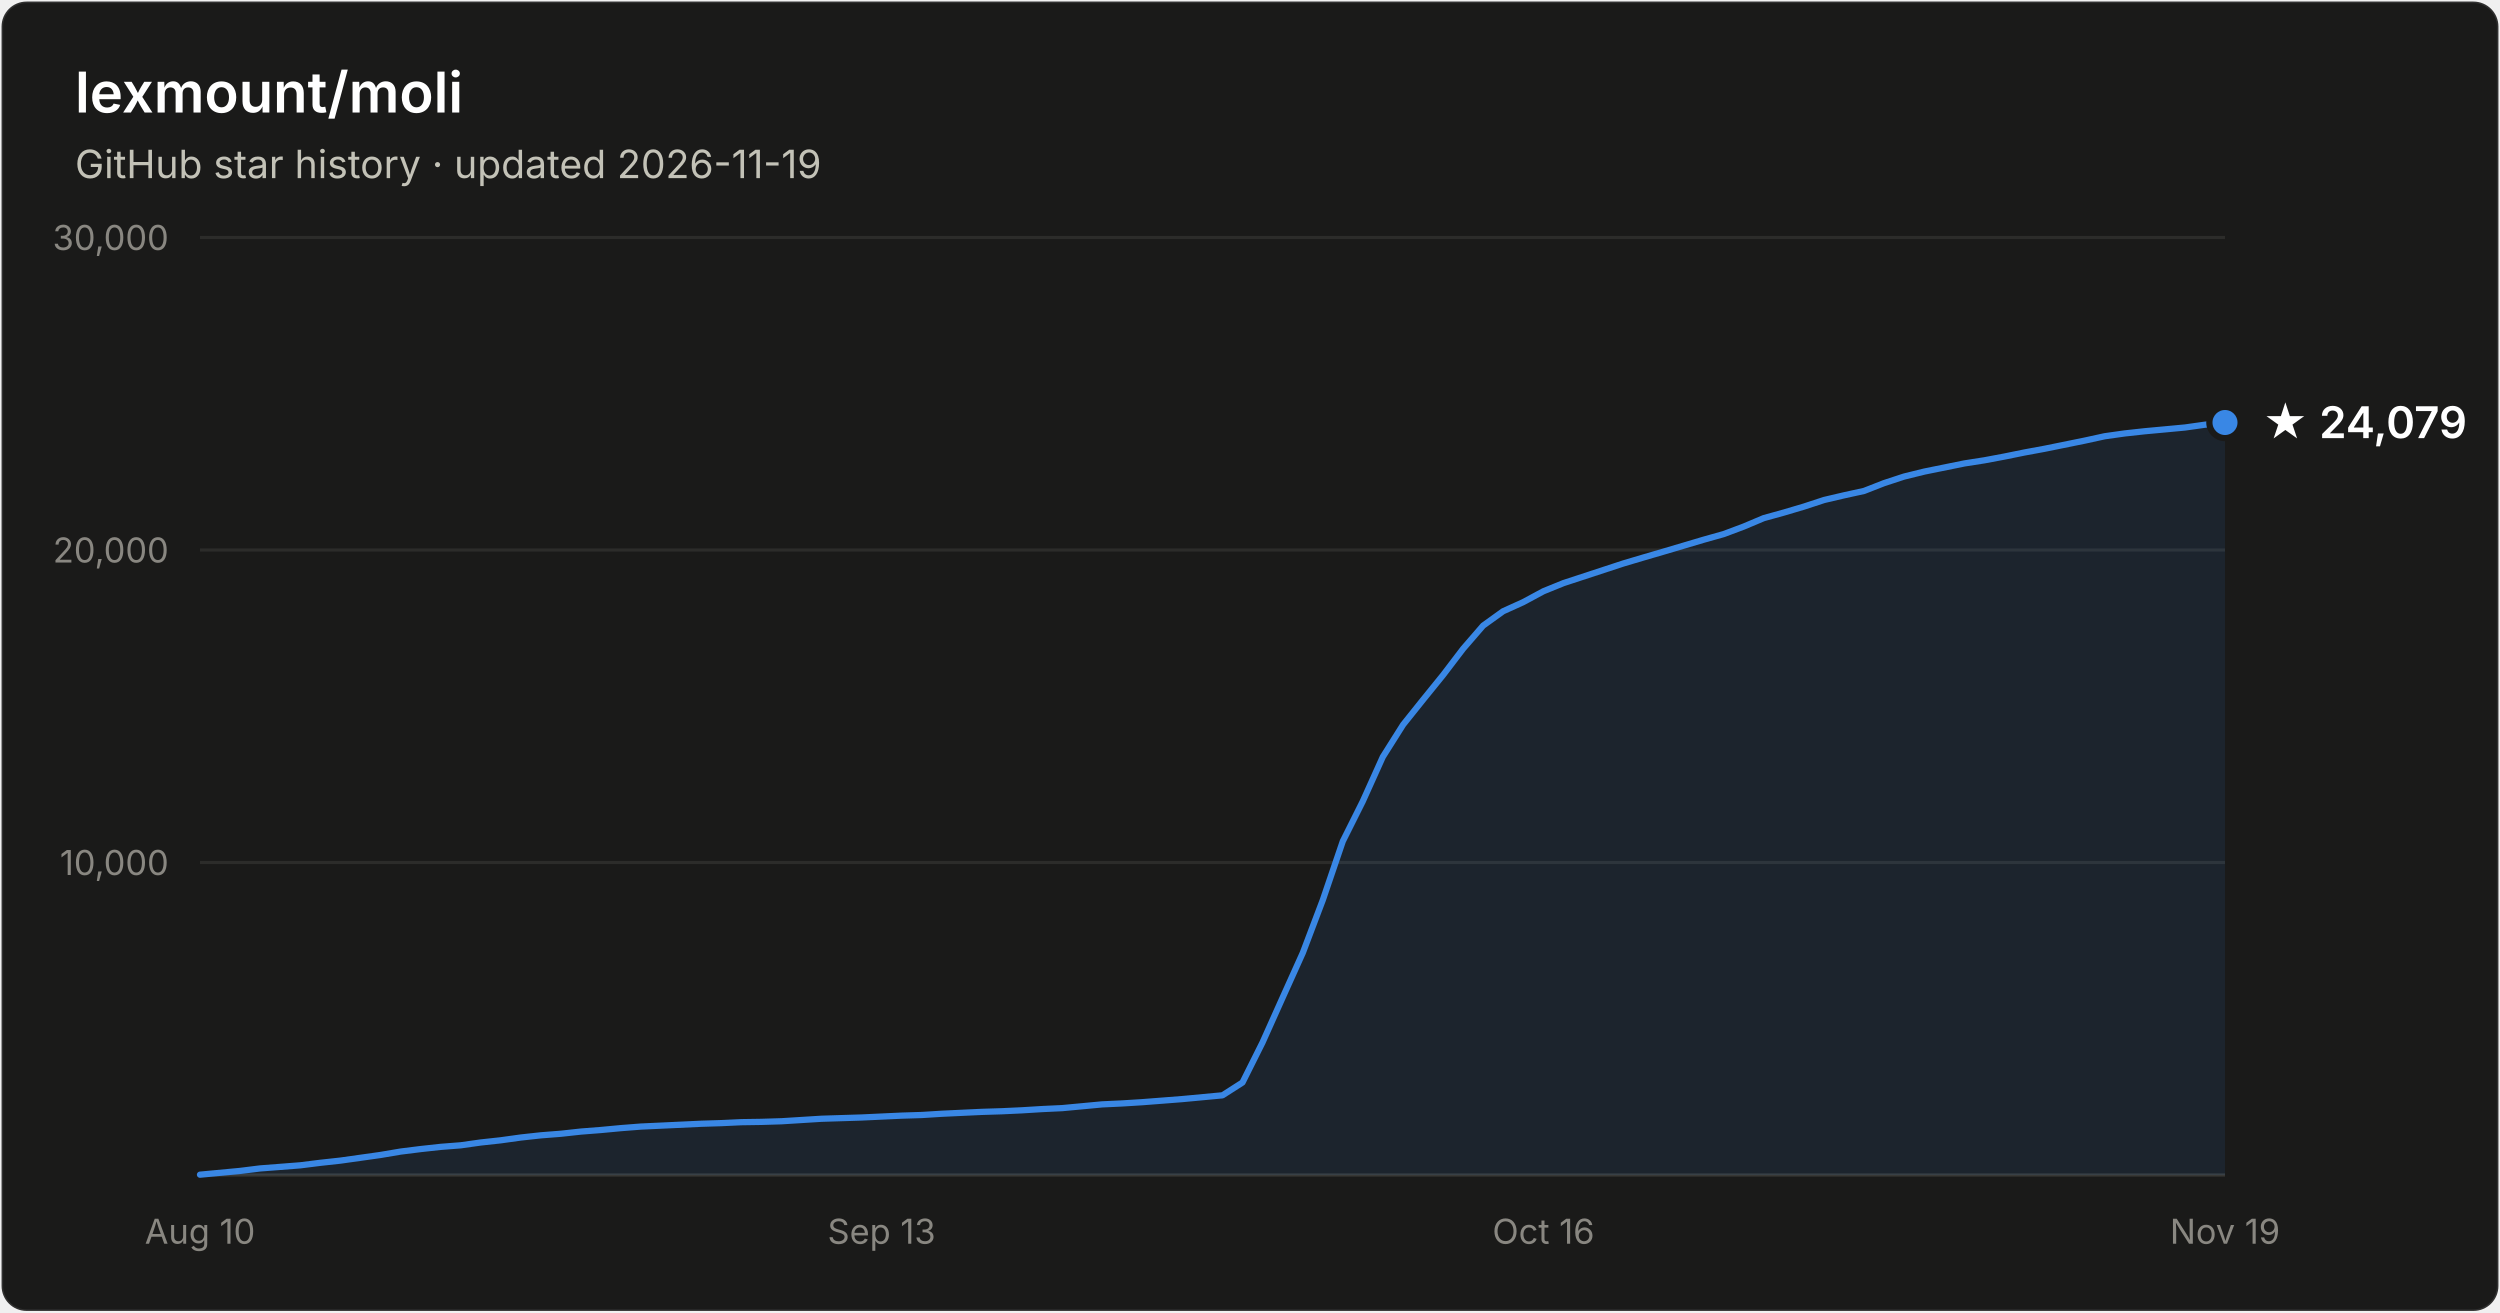
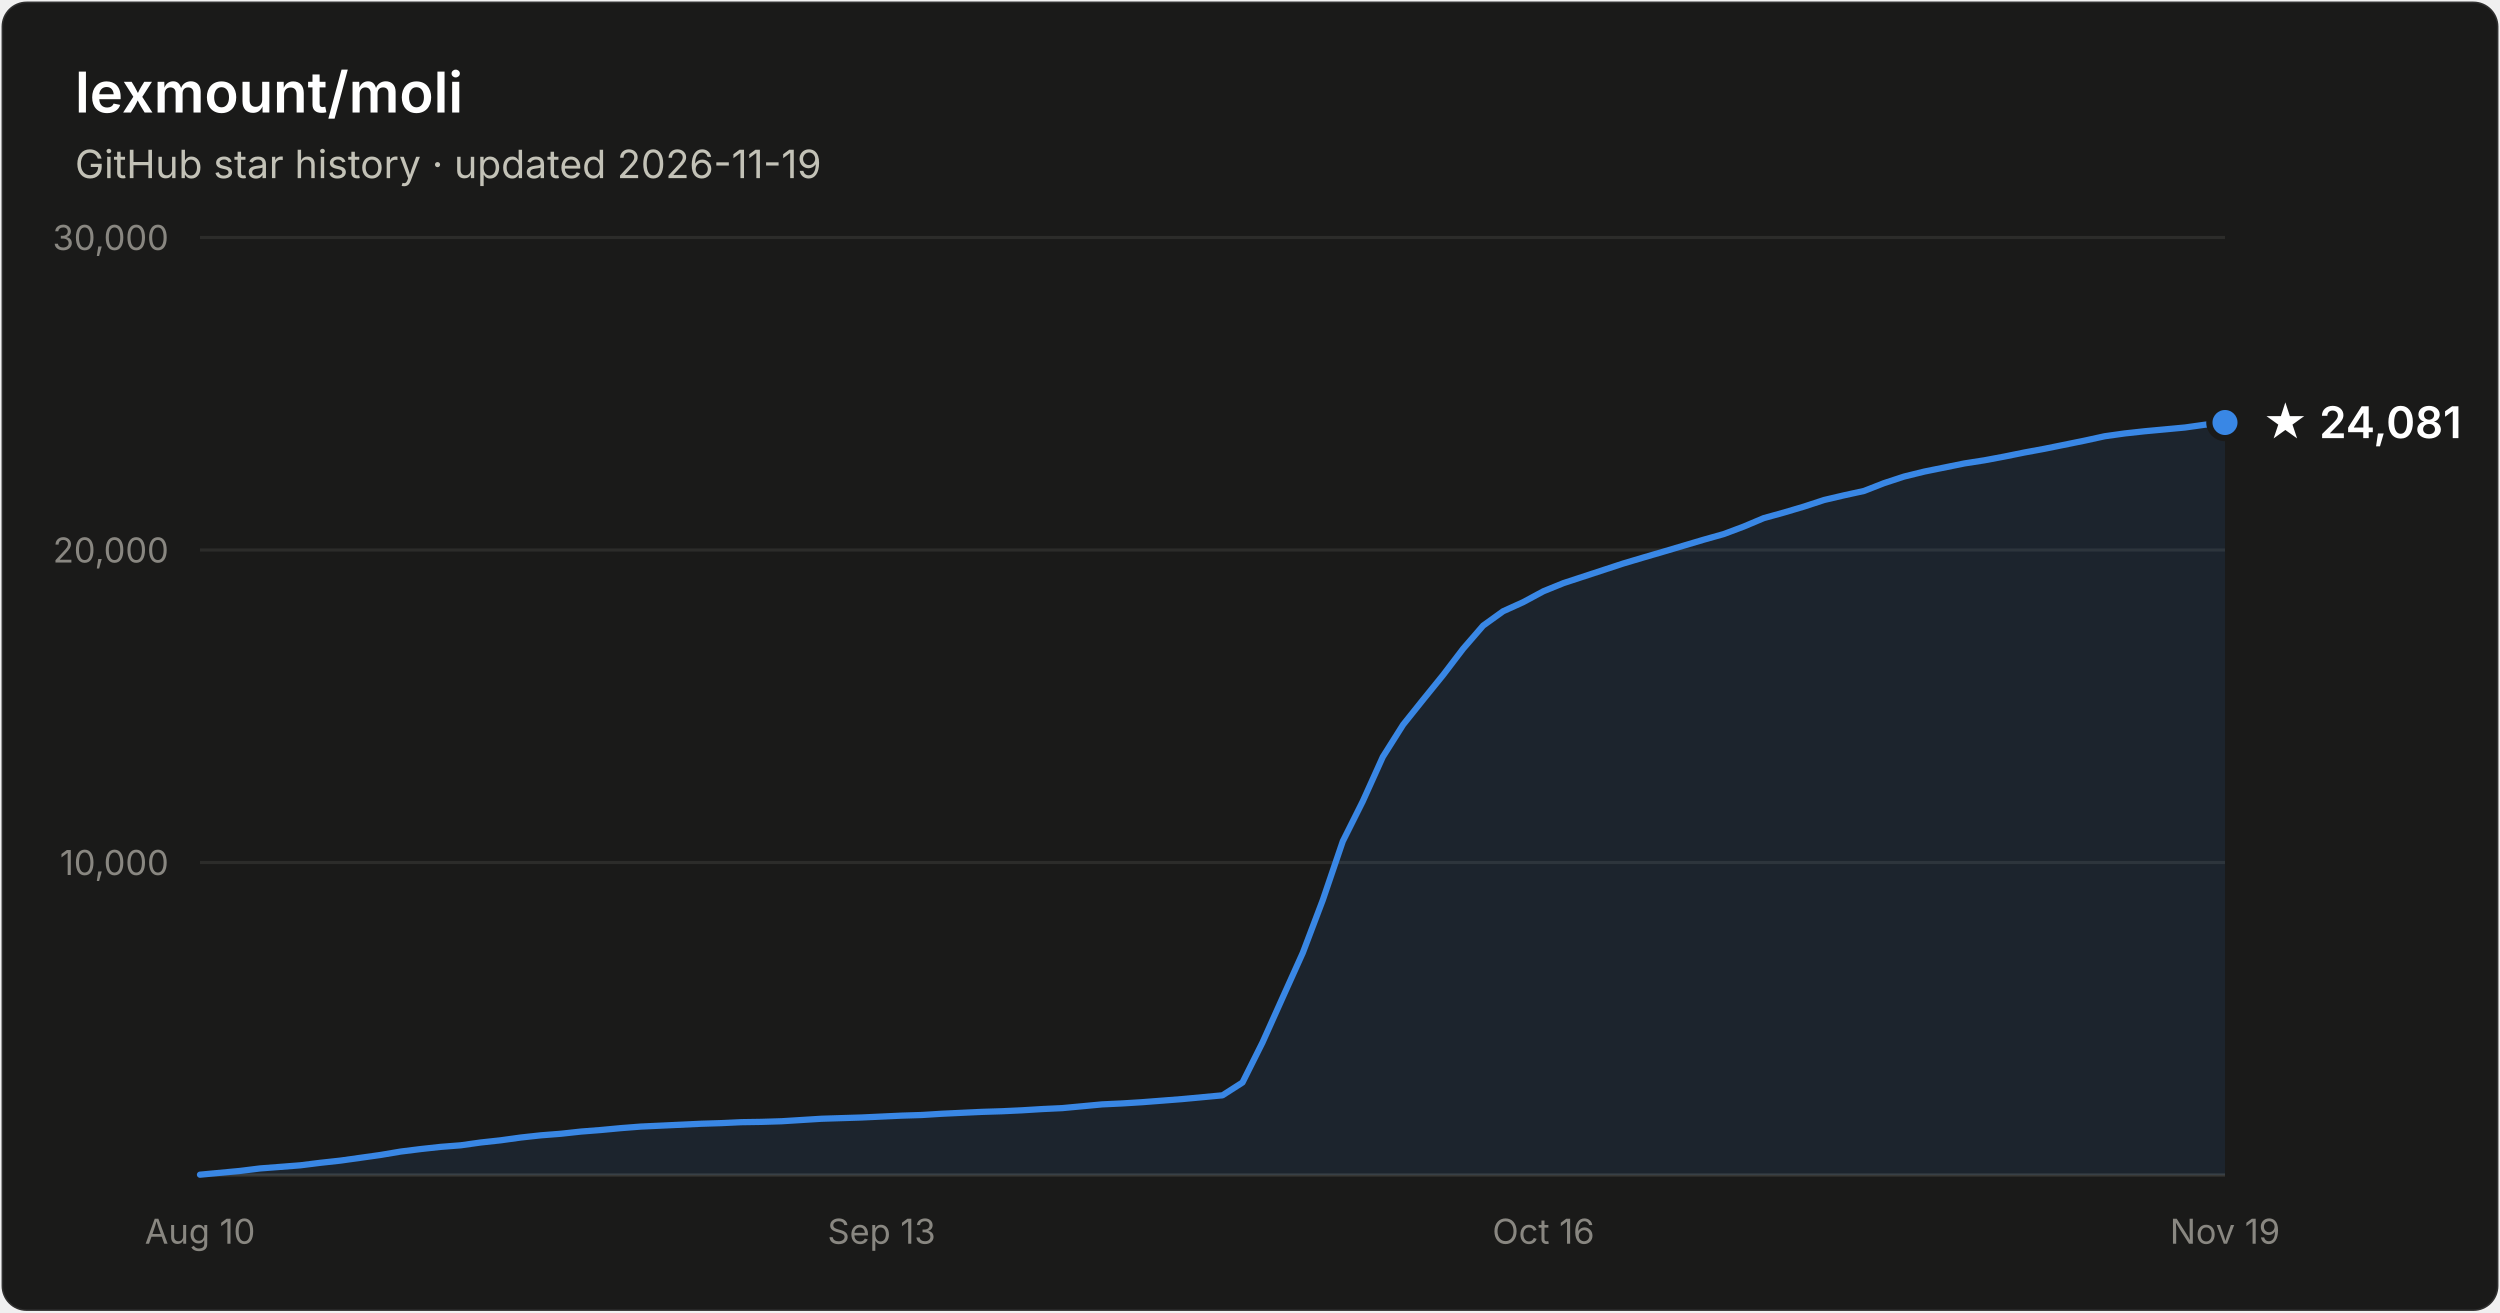
- <svg xmlns="http://www.w3.org/2000/svg" width="800" height="420" viewBox="0 0 800 420" font-family="system-ui, -apple-system, Segoe UI, sans-serif" role="img" aria-label="Star history of lexmount/moli: 24,079 stars as of 2026-11-19">
+ <svg xmlns="http://www.w3.org/2000/svg" width="800" height="420" viewBox="0 0 800 420" font-family="system-ui, -apple-system, Segoe UI, sans-serif" role="img" aria-label="Star history of lexmount/moli: 24,081 stars as of 2026-11-19">
  <rect x="0.5" y="0.5" width="799" height="419" rx="8" fill="#1a1a19" stroke="rgba(255,255,255,0.10)" />
  <text x="24" y="36" fill="#ffffff" font-size="18" font-weight="600">lexmount/moli</text>
  <text x="24" y="57" fill="#c3c2b7" font-size="12.5">GitHub star history · updated 2026-11-19</text>
  <line x1="64" y1="276.0" x2="712" y2="276.0" stroke="#2c2c2a" stroke-width="1" />
  <text x="54" y="280.0" text-anchor="end" fill="#898781" font-size="11" style="font-variant-numeric:tabular-nums">10,000</text>
  <line x1="64" y1="176.0" x2="712" y2="176.0" stroke="#2c2c2a" stroke-width="1" />
  <text x="54" y="180.0" text-anchor="end" fill="#898781" font-size="11" style="font-variant-numeric:tabular-nums">20,000</text>
  <line x1="64" y1="76.0" x2="712" y2="76.0" stroke="#2c2c2a" stroke-width="1" />
  <text x="54" y="80.0" text-anchor="end" fill="#898781" font-size="11" style="font-variant-numeric:tabular-nums">30,000</text>
  <line x1="64" y1="376" x2="712" y2="376" stroke="#383835" stroke-width="1" />
  <text x="64.0" y="398" text-anchor="middle" fill="#898781" font-size="11" style="font-variant-numeric:tabular-nums">Aug 10</text>
  <text x="282.1" y="398" text-anchor="middle" fill="#898781" font-size="11" style="font-variant-numeric:tabular-nums">Sep 13</text>
  <text x="493.9" y="398" text-anchor="middle" fill="#898781" font-size="11" style="font-variant-numeric:tabular-nums">Oct 16</text>
  <text x="712.0" y="398" text-anchor="middle" fill="#898781" font-size="11" style="font-variant-numeric:tabular-nums">Nov 19</text>
  <path d="M64.0 375.9 L70.4 375.3 L76.8 374.7 L83.2 373.9 L89.7 373.4 L96.1 372.9 L102.5 372.1 L108.9 371.4 L115.3 370.5 L121.7 369.6 L128.2 368.5 L134.6 367.7 L141.0 367.0 L147.4 366.5 L153.8 365.6 L160.2 364.9 L166.7 364.0 L173.1 363.3 L179.5 362.8 L185.9 362.1 L192.3 361.6 L198.7 361.0 L205.1 360.5 L211.6 360.2 L218.0 359.9 L224.4 359.6 L230.8 359.4 L237.2 359.1 L243.6 359.0 L250.1 358.8 L256.5 358.4 L262.9 358.0 L269.3 357.8 L275.7 357.6 L282.1 357.3 L288.6 357.0 L295.0 356.8 L301.4 356.4 L307.8 356.1 L314.2 355.8 L320.6 355.6 L327.0 355.3 L333.5 354.9 L339.9 354.6 L346.3 354.0 L352.7 353.4 L359.1 353.1 L365.5 352.7 L372.0 352.2 L378.4 351.7 L384.8 351.1 L391.2 350.5 L397.6 346.4 L404.0 333.6 L410.5 319.1 L416.9 304.9 L423.3 288.0 L429.7 269.2 L436.1 256.4 L442.5 242.2 L449.0 231.9 L455.4 223.9 L461.8 216.0 L468.2 207.6 L474.6 200.2 L481.0 195.6 L487.4 192.7 L493.9 189.2 L500.3 186.6 L506.7 184.5 L513.1 182.4 L519.5 180.3 L525.9 178.4 L532.4 176.5 L538.8 174.6 L545.2 172.7 L551.6 170.9 L558.0 168.5 L564.4 165.8 L570.9 164.0 L577.3 162.1 L583.7 160.0 L590.1 158.5 L596.5 157.1 L602.9 154.6 L609.3 152.5 L615.8 150.9 L622.2 149.6 L628.6 148.3 L635.0 147.3 L641.4 146.1 L647.8 144.8 L654.3 143.6 L660.7 142.3 L667.1 141.0 L673.5 139.6 L679.9 138.7 L686.3 138.0 L692.8 137.4 L699.2 136.8 L705.6 135.9 L712.0 135.2 L712.0 376 L64.0 376 Z" fill="#3987e5" fill-opacity="0.1" />
  <path d="M64.0 375.9 L70.4 375.3 L76.8 374.7 L83.2 373.9 L89.7 373.4 L96.1 372.9 L102.5 372.1 L108.9 371.4 L115.3 370.5 L121.7 369.6 L128.2 368.5 L134.6 367.7 L141.0 367.0 L147.4 366.5 L153.8 365.6 L160.2 364.9 L166.7 364.0 L173.1 363.3 L179.5 362.8 L185.9 362.1 L192.3 361.6 L198.7 361.0 L205.1 360.5 L211.6 360.2 L218.0 359.9 L224.4 359.6 L230.8 359.4 L237.2 359.1 L243.6 359.0 L250.1 358.8 L256.5 358.4 L262.9 358.0 L269.3 357.8 L275.7 357.6 L282.1 357.3 L288.6 357.0 L295.0 356.8 L301.4 356.4 L307.8 356.1 L314.2 355.8 L320.6 355.6 L327.0 355.3 L333.5 354.9 L339.9 354.6 L346.3 354.0 L352.7 353.4 L359.1 353.1 L365.5 352.7 L372.0 352.2 L378.4 351.7 L384.8 351.1 L391.2 350.5 L397.6 346.4 L404.0 333.6 L410.5 319.1 L416.9 304.9 L423.3 288.0 L429.7 269.2 L436.1 256.4 L442.5 242.2 L449.0 231.9 L455.4 223.9 L461.8 216.0 L468.2 207.6 L474.6 200.2 L481.0 195.6 L487.4 192.7 L493.9 189.2 L500.3 186.6 L506.7 184.5 L513.1 182.4 L519.5 180.3 L525.9 178.4 L532.4 176.5 L538.8 174.6 L545.2 172.7 L551.6 170.9 L558.0 168.5 L564.4 165.8 L570.9 164.0 L577.3 162.1 L583.7 160.0 L590.1 158.5 L596.5 157.1 L602.9 154.6 L609.3 152.5 L615.8 150.9 L622.2 149.6 L628.6 148.3 L635.0 147.3 L641.4 146.1 L647.8 144.8 L654.3 143.6 L660.7 142.3 L667.1 141.0 L673.5 139.6 L679.9 138.7 L686.3 138.0 L692.8 137.4 L699.2 136.8 L705.6 135.9 L712.0 135.2" fill="none" stroke="#3987e5" stroke-width="2" stroke-linejoin="round" stroke-linecap="round" />
  <circle cx="712.0" cy="135.2" r="5" fill="#3987e5" stroke="#1a1a19" stroke-width="2" />
-   <text x="724.0" y="140.2" fill="#ffffff" font-size="14" font-weight="600">★ 24,079</text>
+   <text x="724.0" y="140.2" fill="#ffffff" font-size="14" font-weight="600">★ 24,081</text>
</svg>
